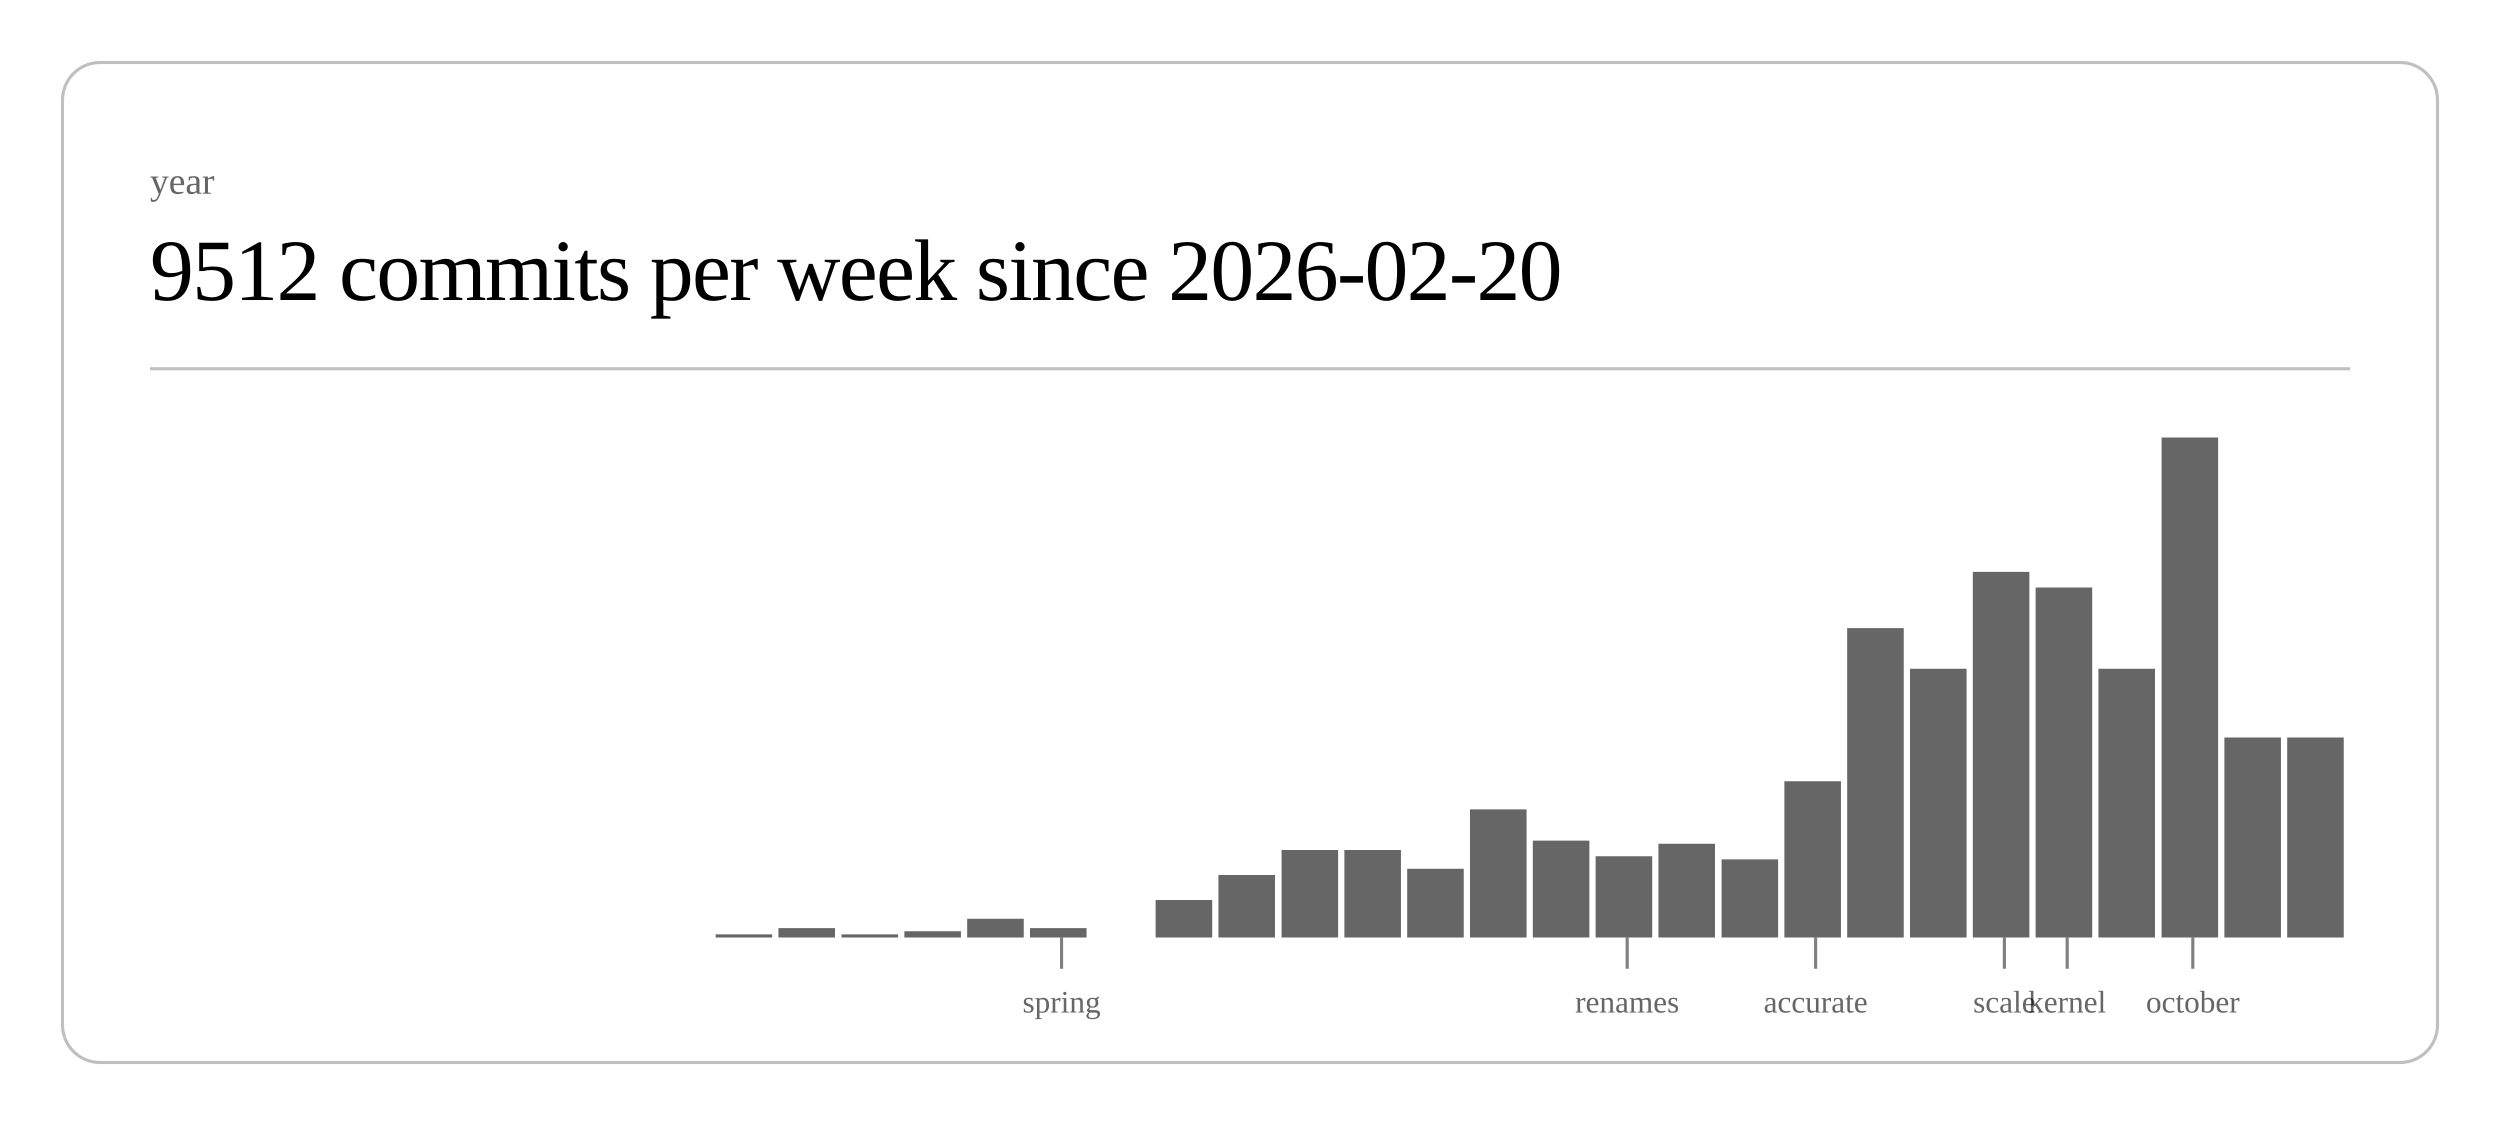
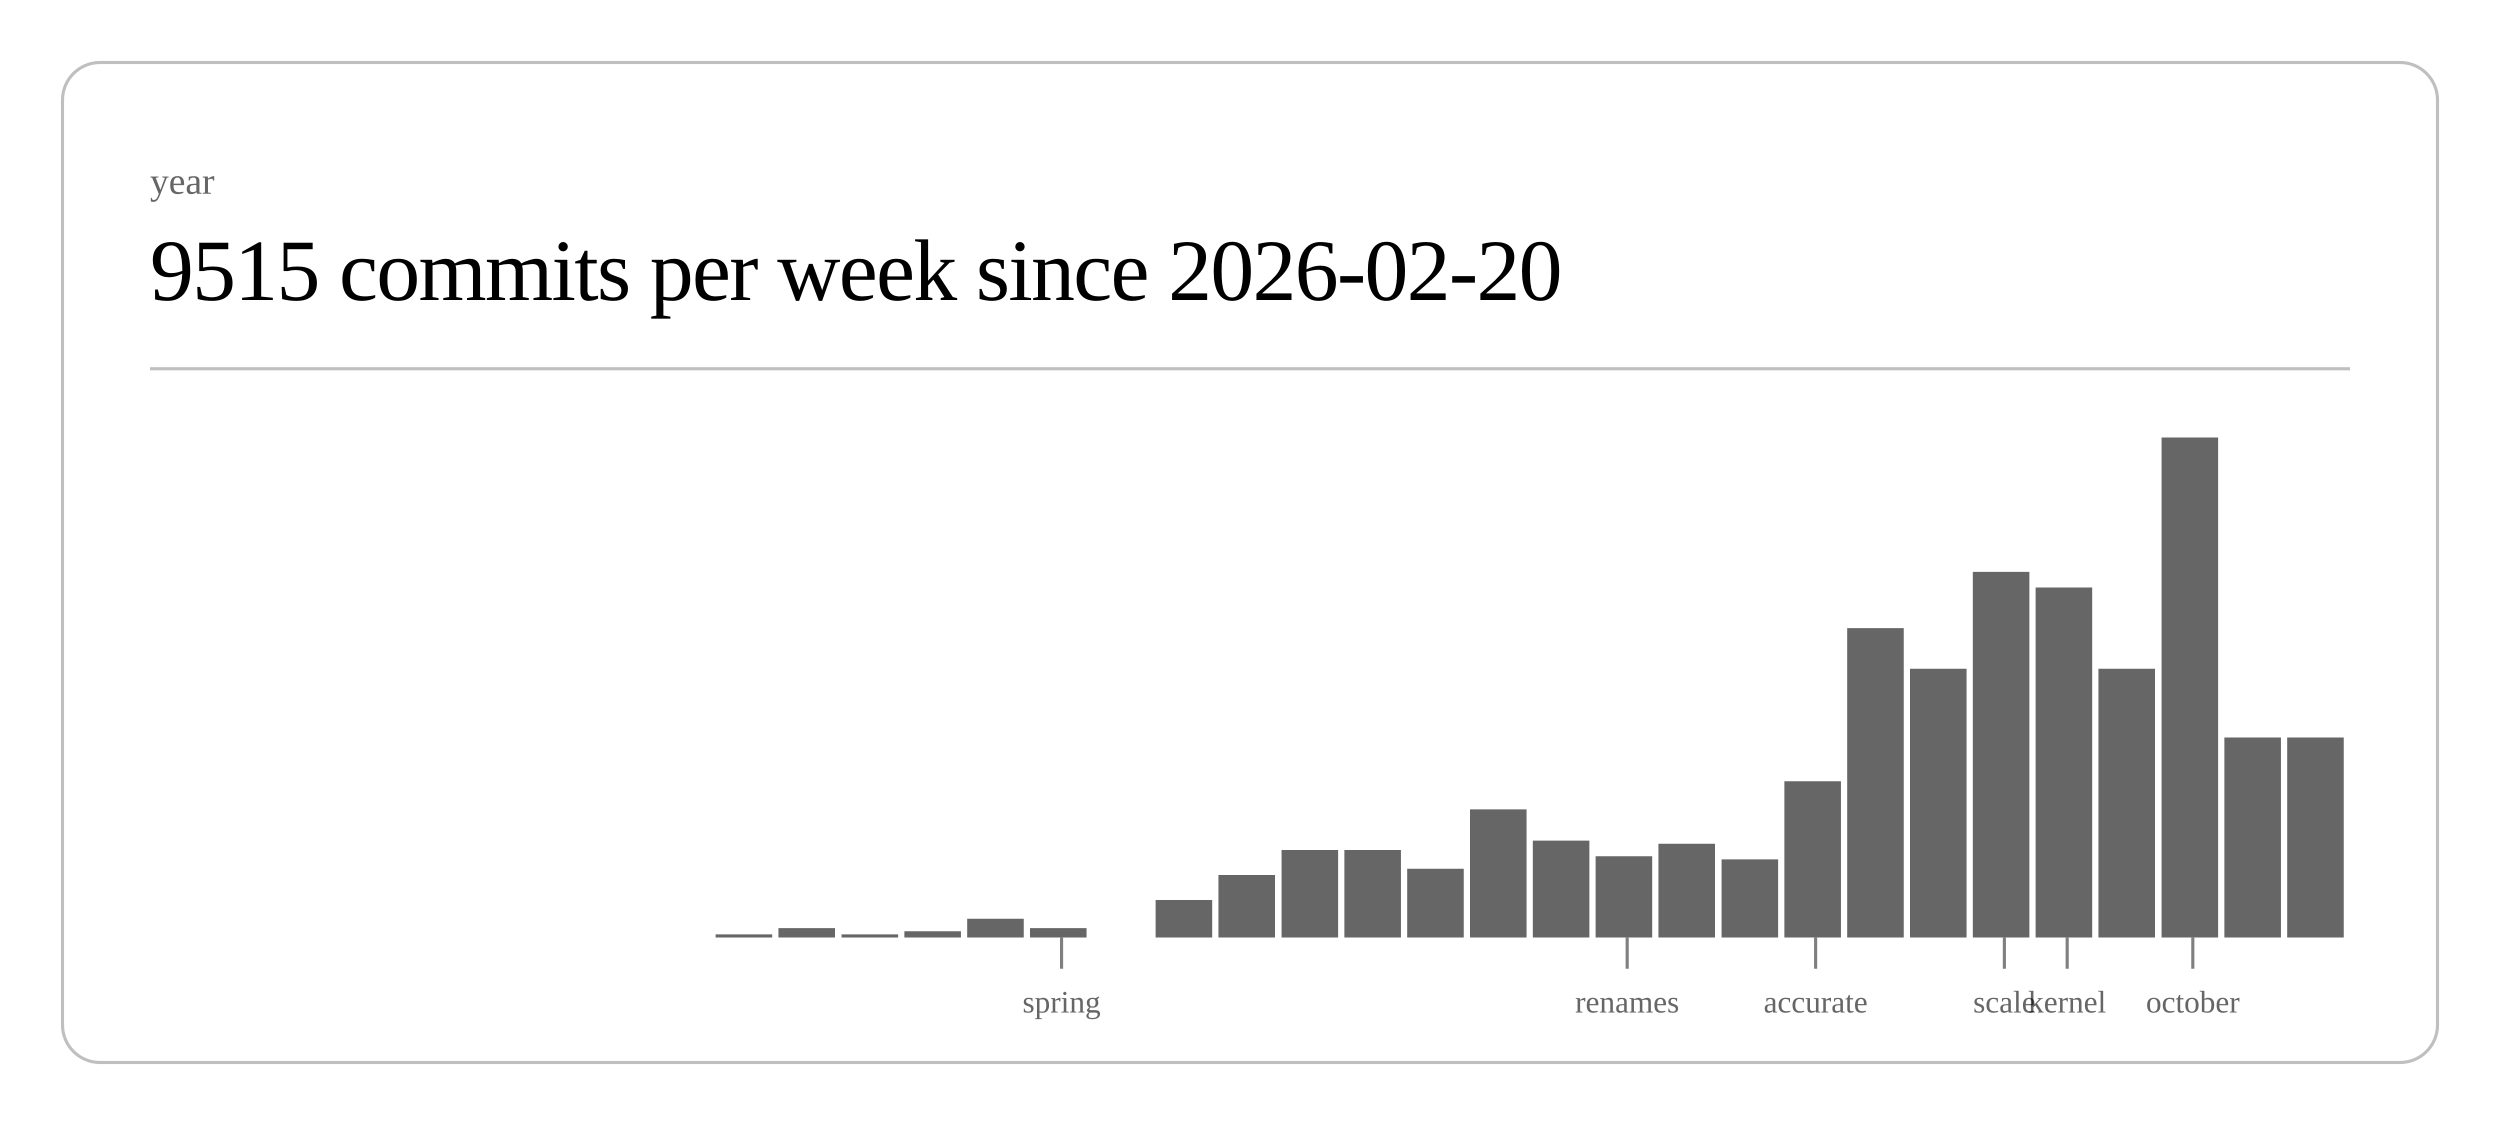
<svg xmlns="http://www.w3.org/2000/svg" class="post-header-svg" viewBox="0 0 800 360" width="800" height="360">
  <rect x="20" y="20" width="760" height="320" rx="12" ry="12" fill="none" stroke="currentColor" stroke-width="1" opacity="0.25" />
  <text fill="currentColor" x="48" y="62" font-size="12" opacity="0.6">year</text>
-   <text fill="currentColor" x="48" y="96" font-size="28" font-weight="300" letter-spacing="-0.5">9512 commits per week since 2026-02-20</text>
+   <text fill="currentColor" x="48" y="96" font-size="28" font-weight="300" letter-spacing="-0.5">9515 commits per week since 2026-02-20</text>
  <line stroke="currentColor" x1="48" y1="118" x2="752" y2="118" stroke-width="1" opacity="0.25" />
  <rect x="229.0" y="299" width="18.1" height="1" fill="currentColor" opacity="0.6" />
  <rect x="249.1" y="297" width="18.1" height="3" fill="currentColor" opacity="0.6" />
  <rect x="269.3" y="299" width="18.1" height="1" fill="currentColor" opacity="0.6" />
  <rect x="289.4" y="298" width="18.1" height="2" fill="currentColor" opacity="0.6" />
  <rect x="309.5" y="294" width="18.1" height="6" fill="currentColor" opacity="0.6" />
  <rect x="329.6" y="297" width="18.1" height="3" fill="currentColor" opacity="0.6" />
  <rect x="369.8" y="288" width="18.1" height="12" fill="currentColor" opacity="0.6" />
  <rect x="389.9" y="280" width="18.1" height="20" fill="currentColor" opacity="0.6" />
  <rect x="410.1" y="272" width="18.1" height="28" fill="currentColor" opacity="0.6" />
  <rect x="430.2" y="272" width="18.1" height="28" fill="currentColor" opacity="0.6" />
  <rect x="450.3" y="278" width="18.1" height="22" fill="currentColor" opacity="0.6" />
  <rect x="470.4" y="259" width="18.1" height="41" fill="currentColor" opacity="0.6" />
  <rect x="490.5" y="269" width="18.1" height="31" fill="currentColor" opacity="0.6" />
  <rect x="510.6" y="274" width="18.1" height="26" fill="currentColor" opacity="0.6" />
  <rect x="530.7" y="270" width="18.1" height="30" fill="currentColor" opacity="0.6" />
  <rect x="550.9" y="275" width="18.1" height="25" fill="currentColor" opacity="0.6" />
  <rect x="571.0" y="250" width="18.1" height="50" fill="currentColor" opacity="0.6" />
  <rect x="591.1" y="201" width="18.1" height="99" fill="currentColor" opacity="0.6" />
  <rect x="611.2" y="214" width="18.1" height="86" fill="currentColor" opacity="0.6" />
  <rect x="631.3" y="183" width="18.1" height="117" fill="currentColor" opacity="0.6" />
  <rect x="651.4" y="188" width="18.1" height="112" fill="currentColor" opacity="0.6" />
  <rect x="671.5" y="214" width="18.1" height="86" fill="currentColor" opacity="0.6" />
  <rect x="691.7" y="140" width="18.1" height="160" fill="currentColor" opacity="0.6" />
  <rect x="711.8" y="236" width="18.1" height="64" fill="currentColor" opacity="0.6" />
  <rect x="731.9" y="236" width="18.1" height="64" fill="currentColor" opacity="0.6" />
  <line stroke="currentColor" x1="339.7" y1="300" x2="339.7" y2="310" stroke-width="1" opacity="0.5" />
  <text fill="currentColor" x="339.7" y="324" font-size="10" opacity="0.6" text-anchor="middle">spring</text>
  <line stroke="currentColor" x1="520.7" y1="300" x2="520.7" y2="310" stroke-width="1" opacity="0.5" />
  <text fill="currentColor" x="520.7" y="324" font-size="10" opacity="0.6" text-anchor="middle">renames</text>
  <line stroke="currentColor" x1="581.0" y1="300" x2="581.0" y2="310" stroke-width="1" opacity="0.5" />
  <text fill="currentColor" x="581.0" y="324" font-size="10" opacity="0.6" text-anchor="middle">accurate</text>
  <line stroke="currentColor" x1="641.4" y1="300" x2="641.4" y2="310" stroke-width="1" opacity="0.5" />
  <text fill="currentColor" x="641.4" y="324" font-size="10" opacity="0.6" text-anchor="middle">scale</text>
  <line stroke="currentColor" x1="661.5" y1="300" x2="661.5" y2="310" stroke-width="1" opacity="0.5" />
  <text fill="currentColor" x="661.5" y="324" font-size="10" opacity="0.6" text-anchor="middle">kernel</text>
  <line stroke="currentColor" x1="701.7" y1="300" x2="701.7" y2="310" stroke-width="1" opacity="0.5" />
  <text fill="currentColor" x="701.7" y="324" font-size="10" opacity="0.6" text-anchor="middle">october</text>
</svg>
